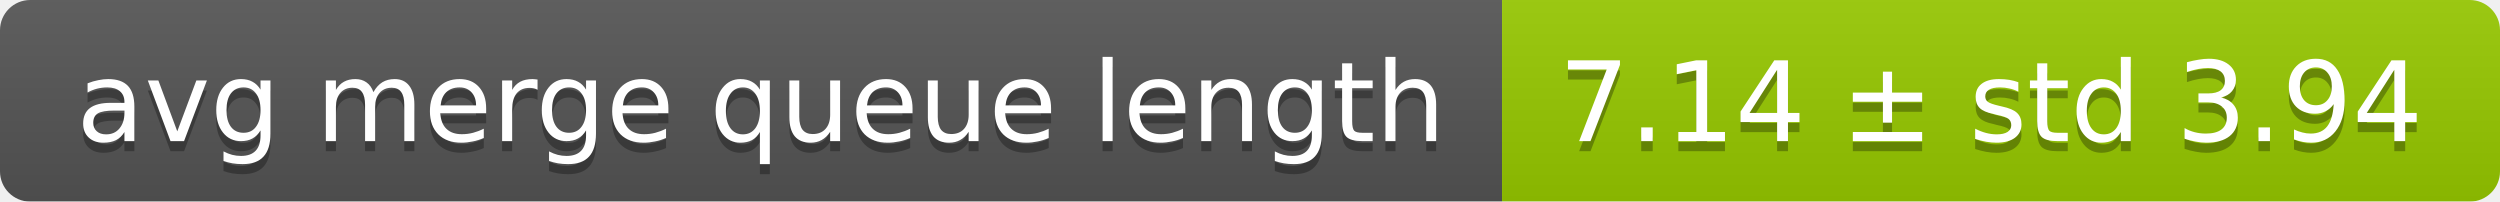
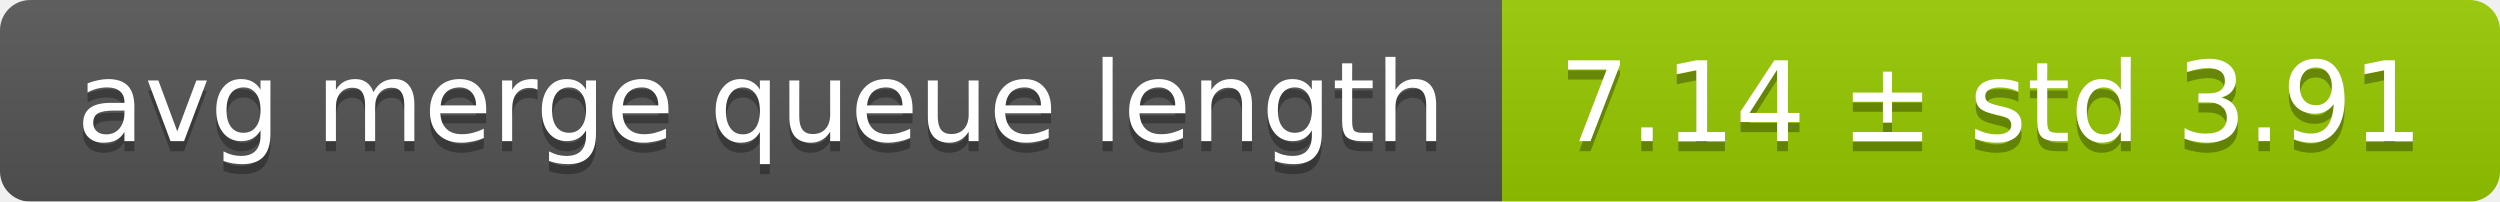
<svg xmlns="http://www.w3.org/2000/svg" width="248" height="20">
  <linearGradient id="smooth" x2="0" y2="100%">
    <stop offset="0" stop-color="#bbb" stop-opacity=".1" />
    <stop offset="1" stop-opacity=".1" />
  </linearGradient>
  <mask id="round">
    <rect width="248" height="20" rx="3" fill="#fff" />
  </mask>
  <g mask="url(#round)">
    <rect width="149" height="20" fill="#555" />
    <rect x="149" width="99" height="20" fill="#97ca00" />
    <rect width="248" height="20" fill="url(#smooth)" />
  </g>
  <g fill="#fff" text-anchor="middle" font-family="DejaVu Sans,Verdana,Geneva,sans-serif" font-size="11">
    <text x="75.5" y="15" fill="#010101" fill-opacity=".3">avg merge queue length</text>
    <text x="75.5" y="14">avg merge queue length</text>
-     <text x="197.5" y="15" fill="#010101" fill-opacity=".3">7.14 ± std 3.94</text>
-     <text x="197.5" y="14">7.14 ± std 3.94</text>
+     <text x="197.5" y="15" fill="#010101" fill-opacity=".3">7.14 ± std 3.91</text>
+     <text x="197.5" y="14">7.14 ± std 3.91</text>
  </g>
</svg>
